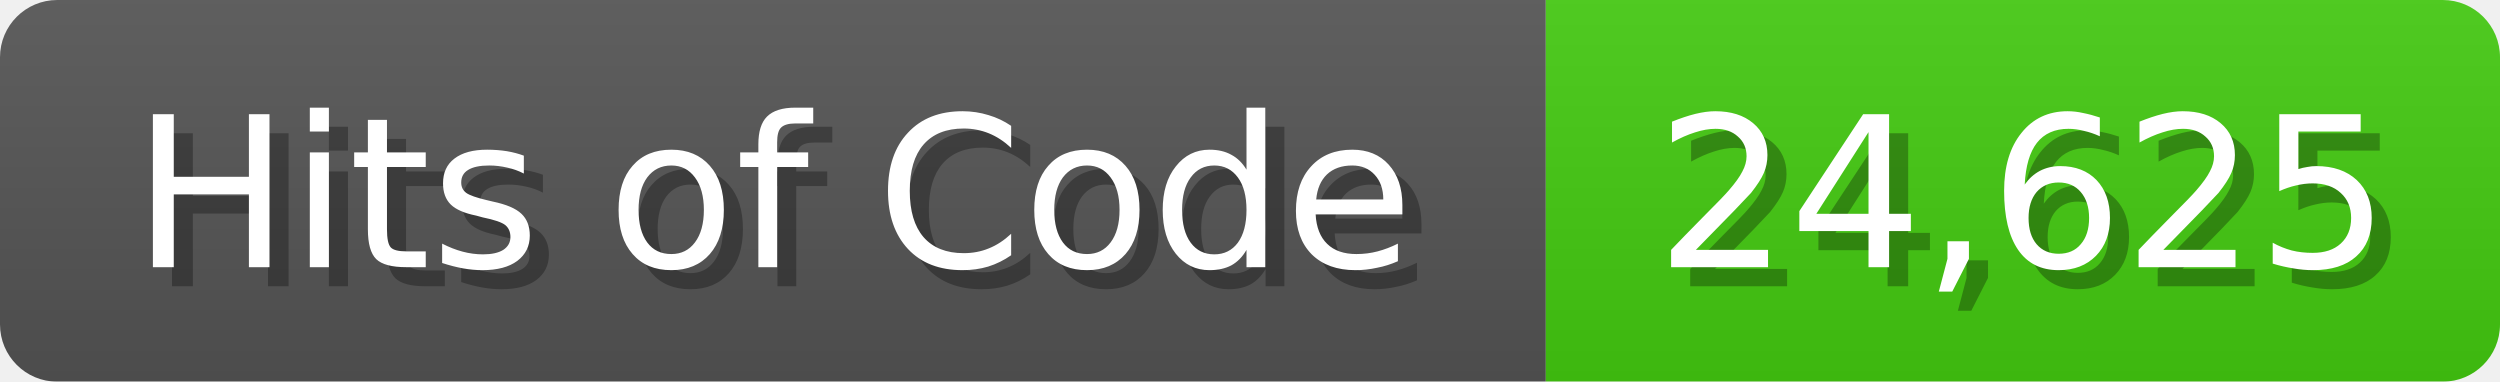
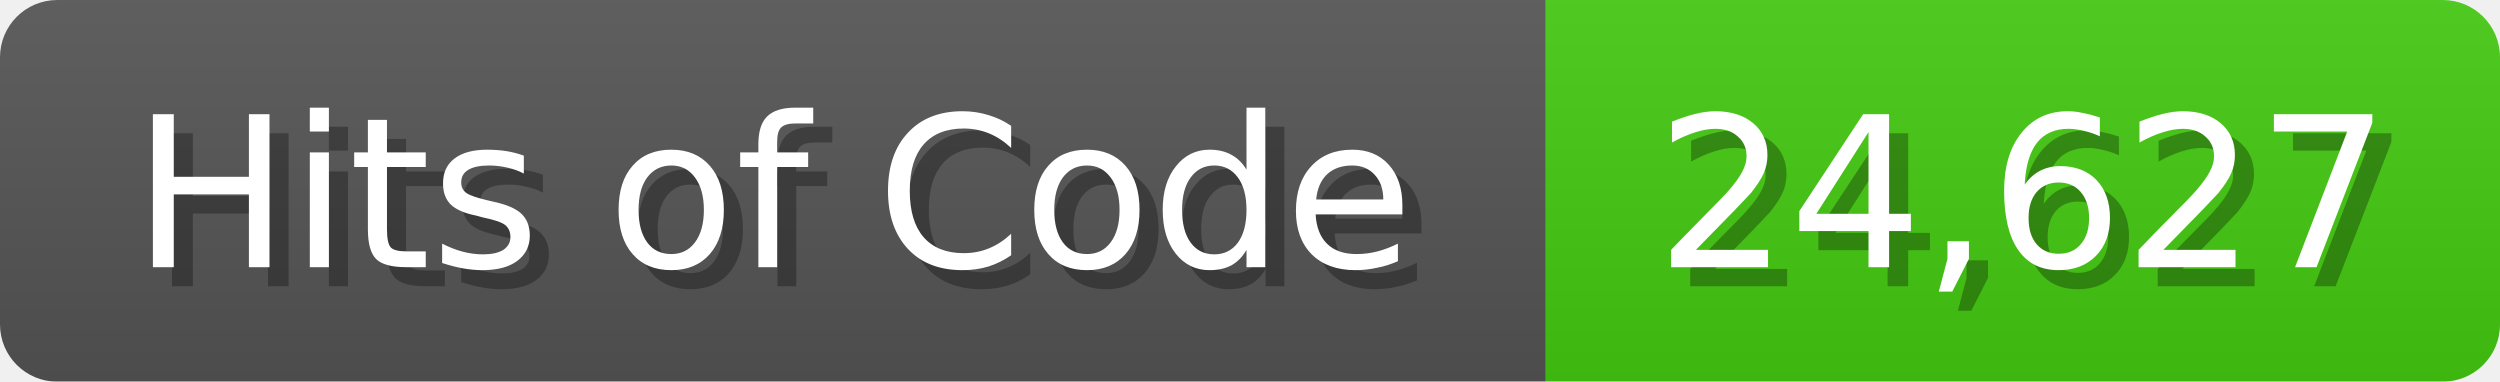
<svg xmlns="http://www.w3.org/2000/svg" width="131" height="20">
  <linearGradient id="b" x2="0" y2="100%">
    <stop offset="0" stop-color="#bbb" stop-opacity=".1" />
    <stop offset="1" stop-opacity=".1" />
  </linearGradient>
  <mask id="anybadge_1">
    <rect width="131" height="20" rx="3" fill="#fff" />
  </mask>
  <g mask="url(#anybadge_1)">
    <path fill="#555" d="M0 0h81v20H0z" />
    <path fill="#4C1" d="M81 0h50v20H81z" />
    <path fill="url(#b)" d="M0 0h131v20H0z" />
  </g>
  <g fill="#fff" text-anchor="middle" font-family="DejaVu Sans,Verdana,Geneva,sans-serif" font-size="11">
    <text x="41.5" y="15" fill="#010101" fill-opacity=".3">Hits of Code</text>
    <text x="40.5" y="14">Hits of Code</text>
  </g>
  <g fill="#fff" text-anchor="middle" font-family="DejaVu Sans,Verdana,Geneva,sans-serif" font-size="11">
-     <text x="107.0" y="15" fill="#010101" fill-opacity=".3">24,625</text>
-     <text x="106.0" y="14">24,625</text>
+     <text x="107.0" y="15" fill="#010101" fill-opacity=".3">24,627</text>
+     <text x="106.0" y="14">24,627</text>
  </g>
</svg>
